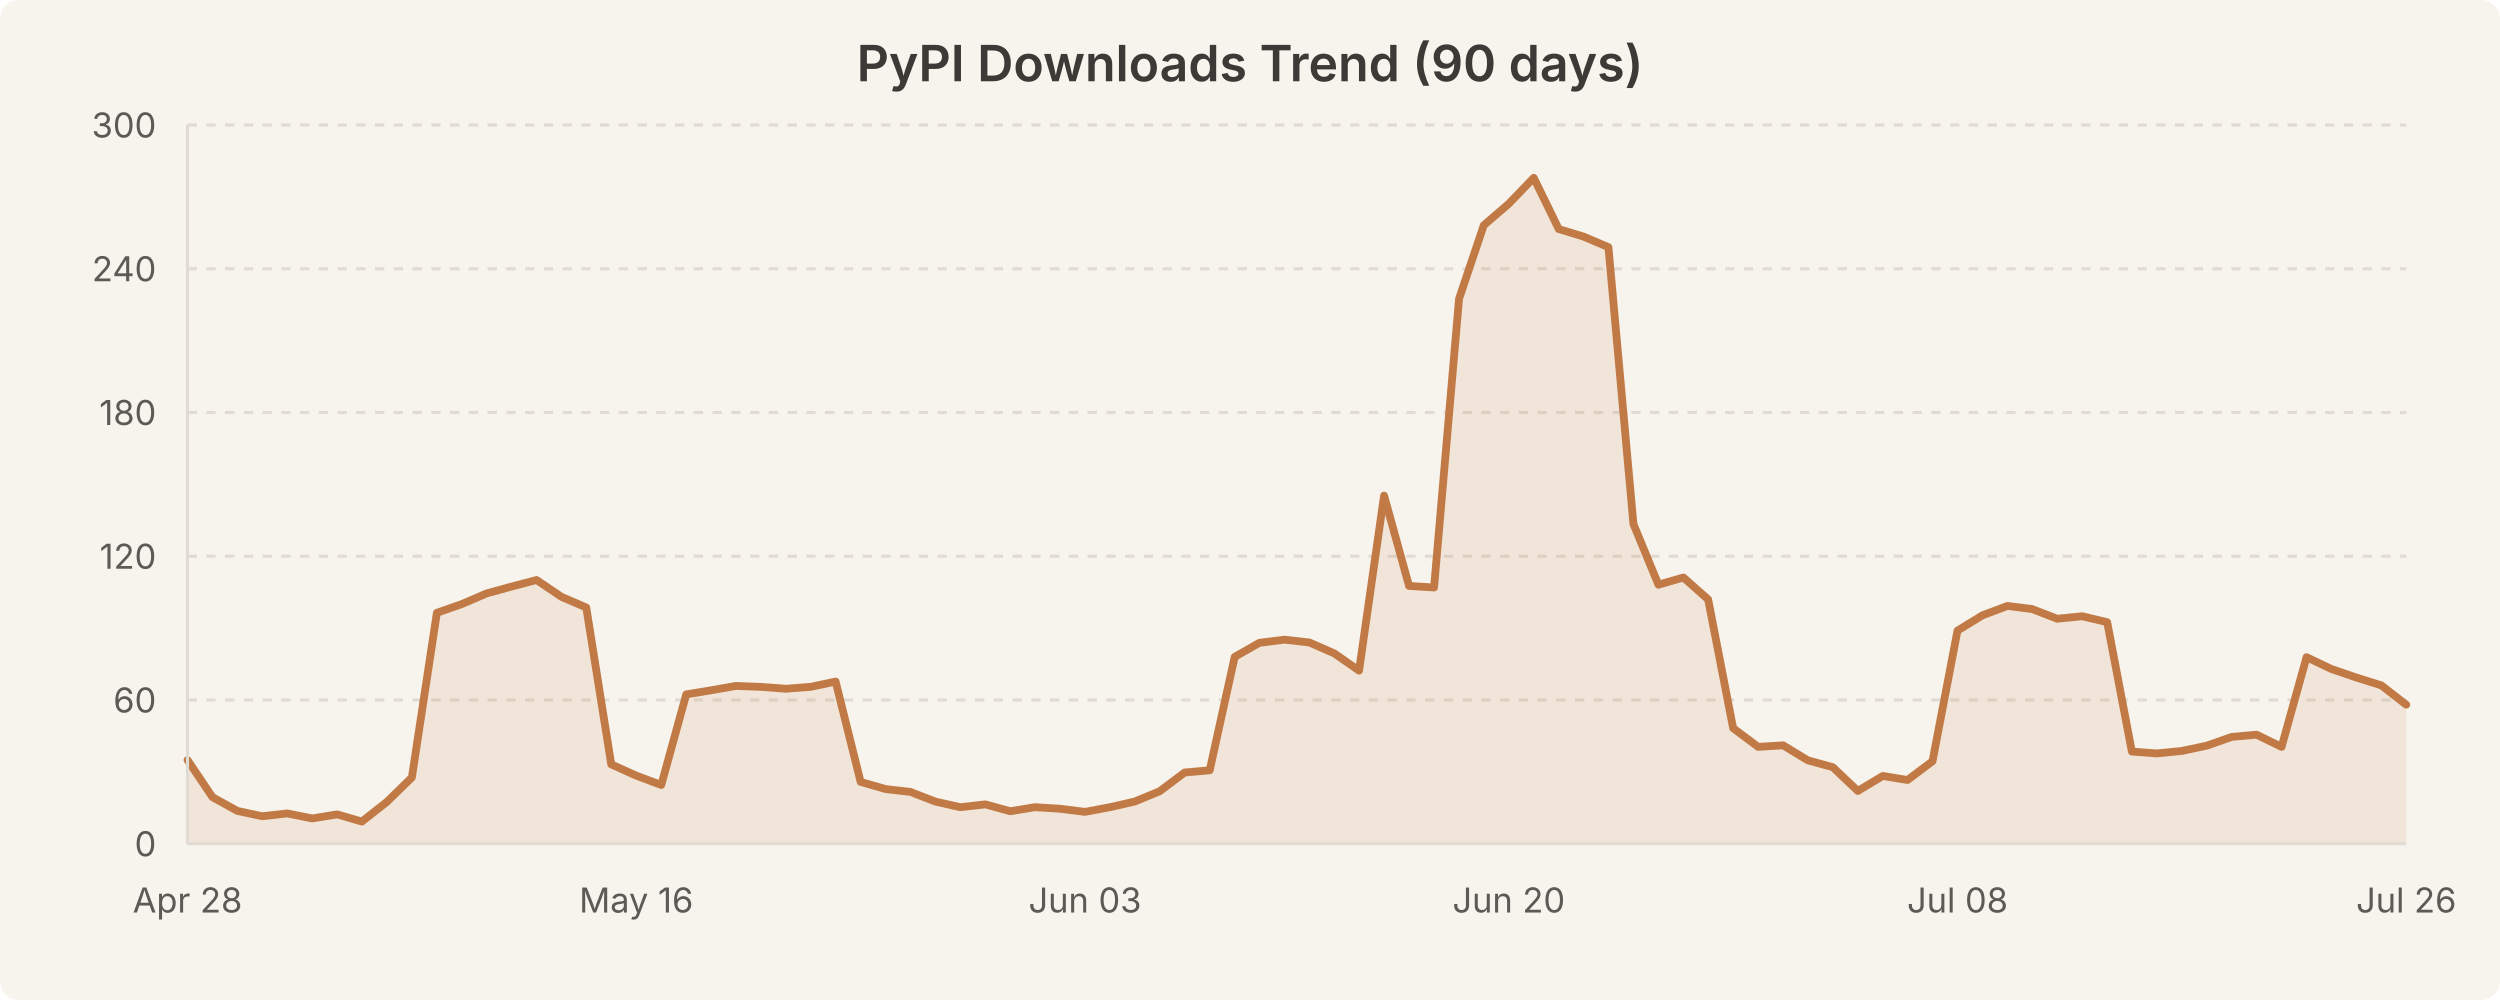
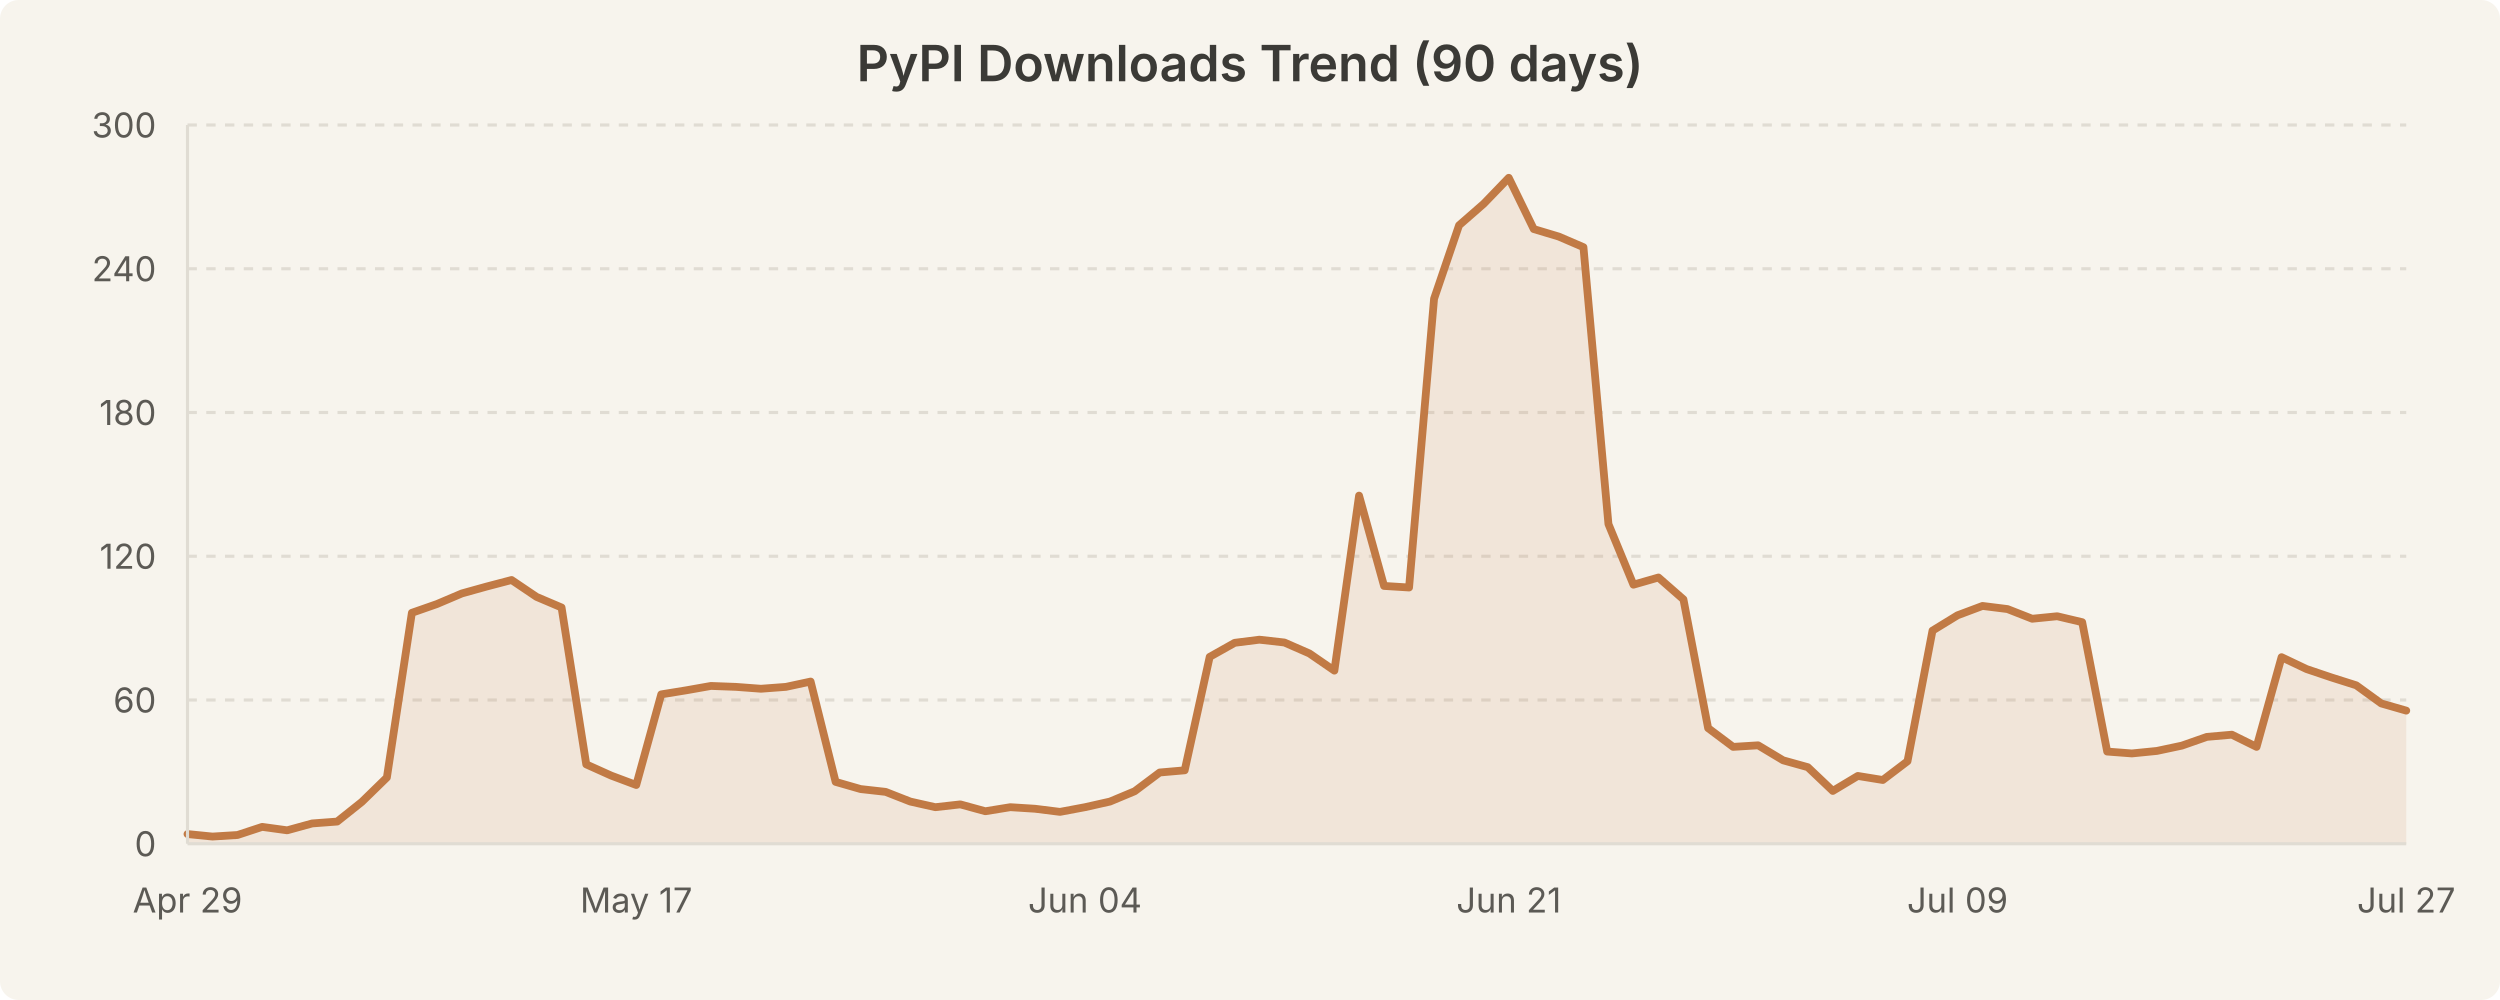
<svg xmlns="http://www.w3.org/2000/svg" width="800" height="320" viewBox="0 0 800 320" style="background-color:#f7f4ed">
  <rect width="800" height="320" fill="#f7f4ed" rx="6" />
  <text x="400.0" y="26" text-anchor="middle" font-family="system-ui, -apple-system, Segoe UI, sans-serif" font-size="16" font-weight="600" fill="#3b3a36">PyPI Downloads Trend (90 days)</text>
  <line x1="60" y1="224.0" x2="770" y2="224.0" stroke="#e0dcd3" stroke-width="1" stroke-dasharray="3,3" />
  <line x1="60" y1="178.0" x2="770" y2="178.0" stroke="#e0dcd3" stroke-width="1" stroke-dasharray="3,3" />
  <line x1="60" y1="132.0" x2="770" y2="132.0" stroke="#e0dcd3" stroke-width="1" stroke-dasharray="3,3" />
  <line x1="60" y1="86.0" x2="770" y2="86.0" stroke="#e0dcd3" stroke-width="1" stroke-dasharray="3,3" />
  <line x1="60" y1="40.0" x2="770" y2="40.0" stroke="#e0dcd3" stroke-width="1" stroke-dasharray="3,3" />
-   <path d="M 60.0 243.2 L 68.0 255.1 L 76.0 259.5 L 83.9 261.2 L 91.9 260.3 L 99.9 261.9 L 107.9 260.6 L 115.8 262.9 L 123.8 256.6 L 131.8 248.8 L 139.8 196.1 L 147.8 193.3 L 155.7 189.9 L 163.7 187.7 L 171.7 185.6 L 179.7 191.0 L 187.6 194.4 L 195.6 244.6 L 203.6 248.2 L 211.6 251.2 L 219.6 222.2 L 227.5 220.9 L 235.5 219.5 L 243.5 219.8 L 251.5 220.4 L 259.4 219.8 L 267.4 218.1 L 275.4 250.2 L 283.4 252.5 L 291.3 253.4 L 299.3 256.5 L 307.3 258.3 L 315.3 257.4 L 323.3 259.6 L 331.2 258.3 L 339.2 258.8 L 347.2 259.8 L 355.2 258.3 L 363.1 256.5 L 371.1 253.2 L 379.1 247.2 L 387.1 246.5 L 395.1 210.2 L 403.0 205.7 L 411.0 204.7 L 419.0 205.6 L 427.0 209.1 L 434.9 214.6 L 442.9 158.6 L 450.9 187.5 L 458.9 188.0 L 466.9 95.6 L 474.8 72.1 L 482.8 65.2 L 490.8 56.9 L 498.8 73.3 L 506.7 75.7 L 514.7 79.1 L 522.7 167.7 L 530.7 187.1 L 538.7 184.8 L 546.6 191.8 L 554.6 233.0 L 562.6 239.0 L 570.6 238.5 L 578.5 243.3 L 586.5 245.5 L 594.5 253.1 L 602.5 248.3 L 610.4 249.6 L 618.4 243.6 L 626.4 201.8 L 634.4 196.9 L 642.4 193.9 L 650.3 194.9 L 658.3 198.0 L 666.3 197.2 L 674.3 199.1 L 682.2 240.5 L 690.2 241.1 L 698.2 240.3 L 706.2 238.6 L 714.2 235.8 L 722.1 235.1 L 730.1 239.0 L 738.1 210.3 L 746.1 214.1 L 754.0 216.8 L 762.0 219.3 L 770.0 225.5 L 770.0 270.0 L 60.0 270.0 Z" fill="rgba(193, 122, 69, 0.12)" stroke="none" />
-   <path d="M 60.0 243.2 L 68.0 255.1 L 76.0 259.5 L 83.9 261.2 L 91.9 260.3 L 99.9 261.9 L 107.9 260.6 L 115.8 262.9 L 123.8 256.6 L 131.8 248.8 L 139.8 196.1 L 147.8 193.3 L 155.7 189.9 L 163.7 187.7 L 171.7 185.6 L 179.7 191.0 L 187.6 194.4 L 195.6 244.6 L 203.6 248.2 L 211.6 251.2 L 219.6 222.2 L 227.5 220.9 L 235.5 219.5 L 243.5 219.8 L 251.5 220.4 L 259.4 219.8 L 267.4 218.1 L 275.4 250.2 L 283.4 252.5 L 291.3 253.4 L 299.3 256.5 L 307.3 258.3 L 315.3 257.4 L 323.3 259.6 L 331.2 258.3 L 339.2 258.8 L 347.2 259.8 L 355.2 258.3 L 363.1 256.5 L 371.1 253.2 L 379.1 247.2 L 387.1 246.5 L 395.1 210.2 L 403.0 205.7 L 411.0 204.7 L 419.0 205.6 L 427.0 209.1 L 434.9 214.6 L 442.9 158.6 L 450.9 187.5 L 458.9 188.0 L 466.9 95.6 L 474.8 72.1 L 482.8 65.2 L 490.8 56.9 L 498.8 73.3 L 506.7 75.7 L 514.7 79.1 L 522.7 167.7 L 530.7 187.1 L 538.7 184.8 L 546.6 191.8 L 554.6 233.0 L 562.6 239.0 L 570.6 238.5 L 578.5 243.3 L 586.5 245.5 L 594.5 253.1 L 602.5 248.3 L 610.4 249.6 L 618.4 243.6 L 626.4 201.8 L 634.4 196.9 L 642.4 193.9 L 650.3 194.9 L 658.3 198.0 L 666.3 197.2 L 674.3 199.1 L 682.2 240.5 L 690.2 241.1 L 698.2 240.3 L 706.2 238.6 L 714.2 235.8 L 722.1 235.1 L 730.1 239.0 L 738.1 210.3 L 746.1 214.1 L 754.0 216.8 L 762.0 219.3 L 770.0 225.5" fill="none" stroke="#c17a45" stroke-width="2.5" stroke-linecap="round" stroke-linejoin="round" />
+   <path d="M 60.0 266.9 L 68.0 267.7 L 76.0 267.2 L 83.9 264.6 L 91.9 265.7 L 99.9 263.5 L 107.9 262.9 L 115.8 256.6 L 123.8 248.8 L 131.8 196.1 L 139.8 193.3 L 147.8 189.9 L 155.7 187.7 L 163.7 185.6 L 171.7 191.0 L 179.7 194.4 L 187.6 244.6 L 195.6 248.2 L 203.6 251.2 L 211.6 222.2 L 219.6 220.9 L 227.5 219.5 L 235.5 219.8 L 243.5 220.4 L 251.5 219.8 L 259.4 218.1 L 267.4 250.2 L 275.4 252.5 L 283.4 253.4 L 291.3 256.5 L 299.3 258.3 L 307.3 257.4 L 315.3 259.6 L 323.3 258.3 L 331.2 258.8 L 339.2 259.8 L 347.2 258.3 L 355.2 256.5 L 363.1 253.2 L 371.1 247.2 L 379.1 246.5 L 387.1 210.2 L 395.1 205.7 L 403.0 204.7 L 411.0 205.6 L 419.0 209.1 L 427.0 214.6 L 434.9 158.6 L 442.9 187.5 L 450.9 188.0 L 458.9 95.6 L 466.9 72.1 L 474.8 65.2 L 482.8 56.9 L 490.8 73.3 L 498.8 75.7 L 506.7 79.1 L 514.7 167.7 L 522.7 187.1 L 530.7 184.8 L 538.7 191.8 L 546.6 233.0 L 554.6 239.0 L 562.6 238.5 L 570.6 243.3 L 578.5 245.5 L 586.5 253.1 L 594.5 248.3 L 602.5 249.6 L 610.4 243.6 L 618.4 201.8 L 626.4 196.9 L 634.4 193.9 L 642.4 194.9 L 650.3 198.0 L 658.3 197.2 L 666.3 199.1 L 674.3 240.5 L 682.2 241.1 L 690.2 240.3 L 698.2 238.6 L 706.2 235.8 L 714.2 235.1 L 722.1 239.0 L 730.1 210.3 L 738.1 214.1 L 746.1 216.8 L 754.0 219.3 L 762.0 225.1 L 770.0 227.4 L 770.0 270.0 L 60.0 270.0 Z" fill="rgba(193, 122, 69, 0.12)" stroke="none" />
+   <path d="M 60.0 266.9 L 68.0 267.7 L 76.0 267.2 L 83.9 264.6 L 91.9 265.7 L 99.9 263.5 L 107.9 262.9 L 115.8 256.6 L 123.8 248.8 L 131.8 196.1 L 139.8 193.3 L 147.8 189.9 L 155.7 187.7 L 163.7 185.6 L 171.7 191.0 L 179.7 194.4 L 187.6 244.6 L 195.6 248.2 L 203.6 251.2 L 211.6 222.2 L 219.6 220.9 L 227.5 219.5 L 235.5 219.8 L 243.5 220.4 L 251.5 219.8 L 259.4 218.1 L 267.4 250.2 L 275.4 252.5 L 283.4 253.4 L 291.3 256.5 L 299.3 258.3 L 307.3 257.4 L 315.3 259.6 L 323.3 258.3 L 331.2 258.8 L 339.2 259.8 L 347.2 258.3 L 355.2 256.5 L 363.1 253.2 L 371.1 247.2 L 379.1 246.5 L 387.1 210.2 L 395.1 205.7 L 403.0 204.7 L 411.0 205.6 L 419.0 209.1 L 427.0 214.6 L 434.9 158.6 L 442.9 187.5 L 450.9 188.0 L 458.9 95.6 L 466.9 72.1 L 474.8 65.2 L 482.8 56.9 L 490.8 73.3 L 498.8 75.7 L 506.7 79.1 L 514.7 167.7 L 522.7 187.1 L 530.7 184.8 L 538.7 191.8 L 546.6 233.0 L 554.6 239.0 L 562.6 238.5 L 570.6 243.3 L 578.5 245.5 L 586.5 253.1 L 594.5 248.3 L 602.5 249.6 L 610.4 243.6 L 618.4 201.8 L 626.4 196.9 L 634.4 193.9 L 642.4 194.9 L 650.3 198.0 L 658.3 197.2 L 666.3 199.1 L 674.3 240.5 L 682.2 241.1 L 690.2 240.3 L 698.2 238.6 L 706.2 235.8 L 714.2 235.1 L 722.1 239.0 L 730.1 210.3 L 738.1 214.1 L 746.1 216.8 L 754.0 219.3 L 762.0 225.1 L 770.0 227.4" fill="none" stroke="#c17a45" stroke-width="2.5" stroke-linecap="round" stroke-linejoin="round" />
  <text x="50" y="274.0" text-anchor="end" font-family="system-ui, -apple-system, Segoe UI, sans-serif" font-size="11" fill="#5c5a55">0</text>
  <text x="50" y="228.0" text-anchor="end" font-family="system-ui, -apple-system, Segoe UI, sans-serif" font-size="11" fill="#5c5a55">60</text>
  <text x="50" y="182.0" text-anchor="end" font-family="system-ui, -apple-system, Segoe UI, sans-serif" font-size="11" fill="#5c5a55">120</text>
  <text x="50" y="136.0" text-anchor="end" font-family="system-ui, -apple-system, Segoe UI, sans-serif" font-size="11" fill="#5c5a55">180</text>
  <text x="50" y="90.0" text-anchor="end" font-family="system-ui, -apple-system, Segoe UI, sans-serif" font-size="11" fill="#5c5a55">240</text>
  <text x="50" y="44.0" text-anchor="end" font-family="system-ui, -apple-system, Segoe UI, sans-serif" font-size="11" fill="#5c5a55">300</text>
-   <text x="60.0" y="292" text-anchor="middle" font-family="system-ui, -apple-system, Segoe UI, sans-serif" font-size="11" fill="#5c5a55">Apr 28</text>
-   <text x="203.596" y="292" text-anchor="middle" font-family="system-ui, -apple-system, Segoe UI, sans-serif" font-size="11" fill="#5c5a55">May 16</text>
-   <text x="347.191" y="292" text-anchor="middle" font-family="system-ui, -apple-system, Segoe UI, sans-serif" font-size="11" fill="#5c5a55">Jun 03</text>
-   <text x="482.809" y="292" text-anchor="middle" font-family="system-ui, -apple-system, Segoe UI, sans-serif" font-size="11" fill="#5c5a55">Jun 20</text>
-   <text x="626.404" y="292" text-anchor="middle" font-family="system-ui, -apple-system, Segoe UI, sans-serif" font-size="11" fill="#5c5a55">Jul 08</text>
-   <text x="770.0" y="292" text-anchor="middle" font-family="system-ui, -apple-system, Segoe UI, sans-serif" font-size="11" fill="#5c5a55">Jul 26</text>
+   <text x="60.0" y="292" text-anchor="middle" font-family="system-ui, -apple-system, Segoe UI, sans-serif" font-size="11" fill="#5c5a55">Apr 29</text>
+   <text x="203.596" y="292" text-anchor="middle" font-family="system-ui, -apple-system, Segoe UI, sans-serif" font-size="11" fill="#5c5a55">May 17</text>
+   <text x="347.191" y="292" text-anchor="middle" font-family="system-ui, -apple-system, Segoe UI, sans-serif" font-size="11" fill="#5c5a55">Jun 04</text>
+   <text x="482.809" y="292" text-anchor="middle" font-family="system-ui, -apple-system, Segoe UI, sans-serif" font-size="11" fill="#5c5a55">Jun 21</text>
+   <text x="626.404" y="292" text-anchor="middle" font-family="system-ui, -apple-system, Segoe UI, sans-serif" font-size="11" fill="#5c5a55">Jul 09</text>
+   <text x="770.0" y="292" text-anchor="middle" font-family="system-ui, -apple-system, Segoe UI, sans-serif" font-size="11" fill="#5c5a55">Jul 27</text>
  <line x1="60" y1="40" x2="60" y2="270" stroke="#e0dcd3" stroke-width="1" />
  <line x1="60" y1="270" x2="770" y2="270" stroke="#e0dcd3" stroke-width="1" />
</svg>
